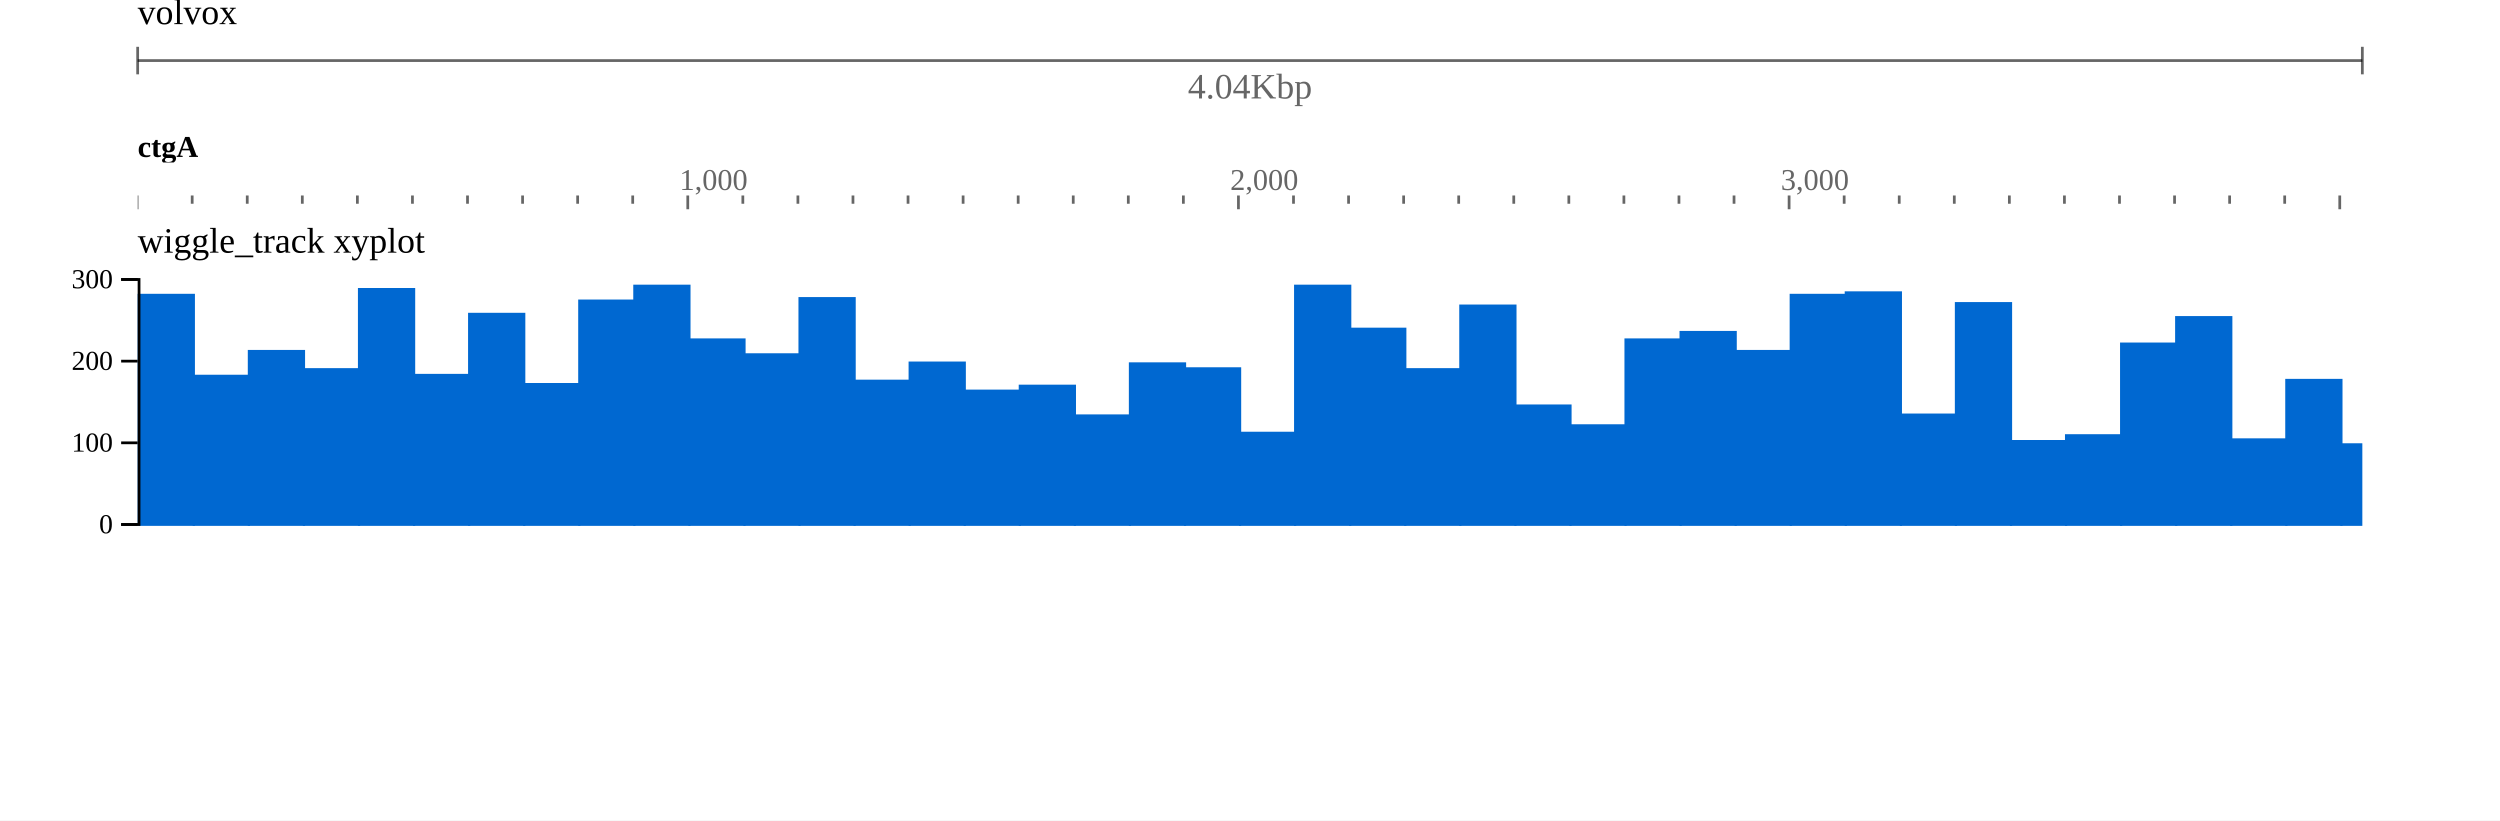
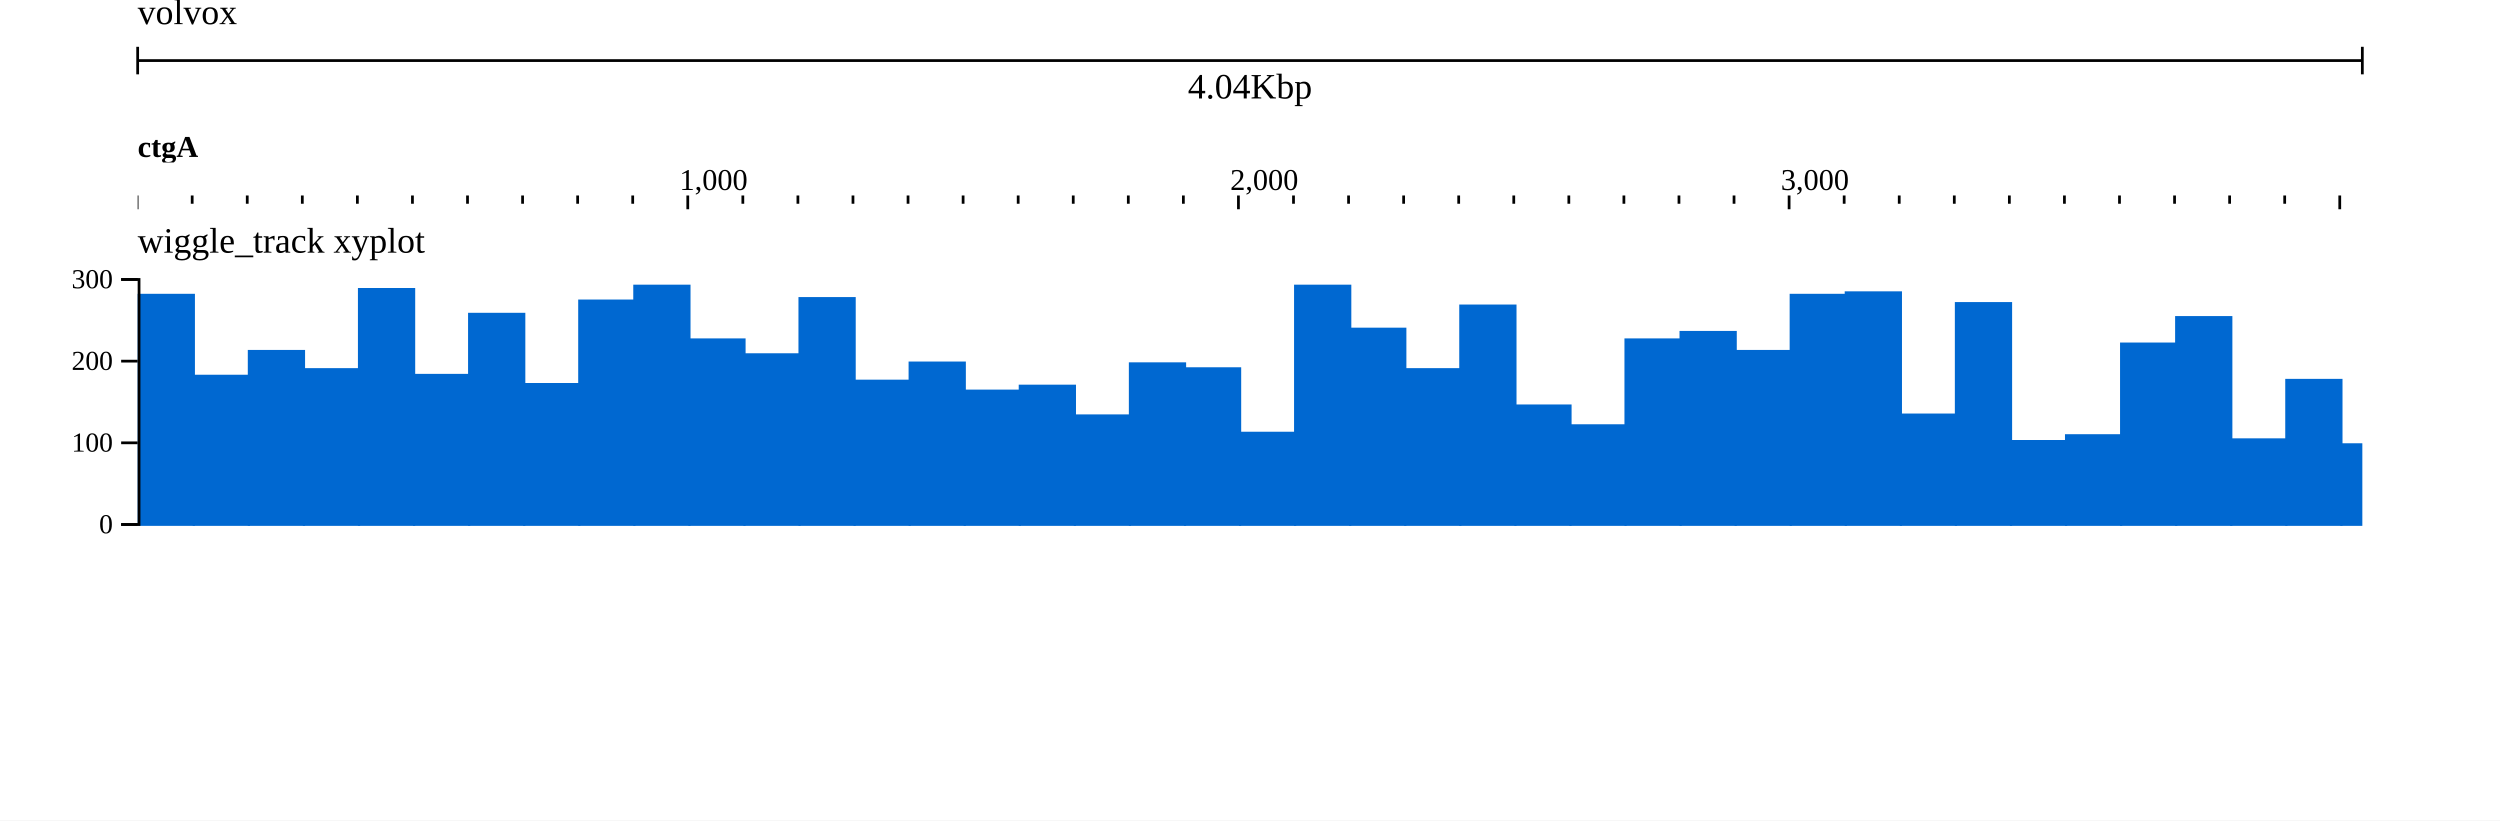
<svg xmlns="http://www.w3.org/2000/svg" width="908" height="298" viewBox="0 0 908 298">
  <rect width="908" height="298" fill="#ffffff" />
  <g transform="translate(50 0)">
    <g transform="translate(0)">
      <g id="header">
        <text x="0" y="0" dominant-baseline="hanging" font-size="13" fill="#000000">volvox</text>
        <g transform="translate(0 22)">
-           <line x1="0" x2="808" y1="0" y2="0" stroke-opacity="0.6" stroke="#000000" />
-           <line x1="0" x2="0" y1="-5" y2="5" stroke-opacity="0.6" stroke="#000000" />
-           <line x1="808" x2="808" y1="-5" y2="5" stroke-opacity="0.6" stroke="#000000" />
-           <text x="404" y="5" text-anchor="middle" dominant-baseline="hanging" font-size="13" fill-opacity="0.6" fill="#000000">4.04Kbp</text>
+           <line x1="0" x2="808" y1="0" y2="0" stroke="#000000" />
+           <line x1="0" x2="0" y1="-5" y2="5" stroke="#000000" />
+           <line x1="808" x2="808" y1="-5" y2="5" stroke="#000000" />
+           <text x="404" y="5" text-anchor="middle" dominant-baseline="hanging" font-size="13" fill="#000000">4.04Kbp</text>
        </g>
        <g transform="translate(0 44)">
          <g transform="translate(0 0)">
            <defs>
              <clipPath id="clip-integration_test-volvox:ctgA:0:4040:0">
                <rect x="0" y="0" width="808" height="100" />
              </clipPath>
            </defs>
            <g clip-path="url(#clip-integration_test-volvox:ctgA:0:4040:0)">
-               <line x1="-20.2" x2="-20.2" y1="27" y2="30" stroke-width="1" stroke-opacity="0.6" stroke="#000000" />
-               <line x1="-0.2" x2="-0.2" y1="27" y2="32" stroke-width="1" stroke-opacity="0.6" stroke="#000000" />
-               <line x1="19.8" x2="19.8" y1="27" y2="30" stroke-width="1" stroke-opacity="0.6" stroke="#000000" />
-               <line x1="39.8" x2="39.8" y1="27" y2="30" stroke-width="1" stroke-opacity="0.6" stroke="#000000" />
-               <line x1="59.8" x2="59.8" y1="27" y2="30" stroke-width="1" stroke-opacity="0.6" stroke="#000000" />
-               <line x1="79.8" x2="79.8" y1="27" y2="30" stroke-width="1" stroke-opacity="0.6" stroke="#000000" />
-               <line x1="99.8" x2="99.8" y1="27" y2="30" stroke-width="1" stroke-opacity="0.6" stroke="#000000" />
-               <line x1="119.8" x2="119.8" y1="27" y2="30" stroke-width="1" stroke-opacity="0.6" stroke="#000000" />
-               <line x1="139.8" x2="139.8" y1="27" y2="30" stroke-width="1" stroke-opacity="0.6" stroke="#000000" />
-               <line x1="159.8" x2="159.8" y1="27" y2="30" stroke-width="1" stroke-opacity="0.6" stroke="#000000" />
-               <line x1="179.8" x2="179.8" y1="27" y2="30" stroke-width="1" stroke-opacity="0.6" stroke="#000000" />
-               <line x1="199.8" x2="199.8" y1="27" y2="32" stroke-width="1" stroke-opacity="0.6" stroke="#000000" />
-               <line x1="219.8" x2="219.8" y1="27" y2="30" stroke-width="1" stroke-opacity="0.6" stroke="#000000" />
-               <line x1="239.8" x2="239.8" y1="27" y2="30" stroke-width="1" stroke-opacity="0.6" stroke="#000000" />
-               <line x1="259.8" x2="259.8" y1="27" y2="30" stroke-width="1" stroke-opacity="0.6" stroke="#000000" />
-               <line x1="279.8" x2="279.8" y1="27" y2="30" stroke-width="1" stroke-opacity="0.6" stroke="#000000" />
-               <line x1="299.8" x2="299.8" y1="27" y2="30" stroke-width="1" stroke-opacity="0.6" stroke="#000000" />
-               <line x1="319.8" x2="319.8" y1="27" y2="30" stroke-width="1" stroke-opacity="0.6" stroke="#000000" />
-               <line x1="339.8" x2="339.8" y1="27" y2="30" stroke-width="1" stroke-opacity="0.6" stroke="#000000" />
-               <line x1="359.8" x2="359.8" y1="27" y2="30" stroke-width="1" stroke-opacity="0.6" stroke="#000000" />
-               <line x1="379.8" x2="379.8" y1="27" y2="30" stroke-width="1" stroke-opacity="0.6" stroke="#000000" />
-               <line x1="399.8" x2="399.8" y1="27" y2="32" stroke-width="1" stroke-opacity="0.6" stroke="#000000" />
-               <line x1="419.8" x2="419.8" y1="27" y2="30" stroke-width="1" stroke-opacity="0.6" stroke="#000000" />
-               <line x1="439.8" x2="439.8" y1="27" y2="30" stroke-width="1" stroke-opacity="0.6" stroke="#000000" />
-               <line x1="459.8" x2="459.8" y1="27" y2="30" stroke-width="1" stroke-opacity="0.6" stroke="#000000" />
-               <line x1="479.8" x2="479.8" y1="27" y2="30" stroke-width="1" stroke-opacity="0.6" stroke="#000000" />
-               <line x1="499.8" x2="499.8" y1="27" y2="30" stroke-width="1" stroke-opacity="0.6" stroke="#000000" />
-               <line x1="519.8" x2="519.8" y1="27" y2="30" stroke-width="1" stroke-opacity="0.6" stroke="#000000" />
-               <line x1="539.8" x2="539.8" y1="27" y2="30" stroke-width="1" stroke-opacity="0.6" stroke="#000000" />
-               <line x1="559.8" x2="559.8" y1="27" y2="30" stroke-width="1" stroke-opacity="0.6" stroke="#000000" />
-               <line x1="579.8" x2="579.8" y1="27" y2="30" stroke-width="1" stroke-opacity="0.6" stroke="#000000" />
-               <line x1="599.8" x2="599.8" y1="27" y2="32" stroke-width="1" stroke-opacity="0.6" stroke="#000000" />
-               <line x1="619.8" x2="619.8" y1="27" y2="30" stroke-width="1" stroke-opacity="0.6" stroke="#000000" />
-               <line x1="639.8" x2="639.8" y1="27" y2="30" stroke-width="1" stroke-opacity="0.6" stroke="#000000" />
-               <line x1="659.8" x2="659.8" y1="27" y2="30" stroke-width="1" stroke-opacity="0.6" stroke="#000000" />
-               <line x1="679.8" x2="679.8" y1="27" y2="30" stroke-width="1" stroke-opacity="0.6" stroke="#000000" />
-               <line x1="699.8" x2="699.8" y1="27" y2="30" stroke-width="1" stroke-opacity="0.6" stroke="#000000" />
-               <line x1="719.8" x2="719.8" y1="27" y2="30" stroke-width="1" stroke-opacity="0.6" stroke="#000000" />
-               <line x1="739.8" x2="739.8" y1="27" y2="30" stroke-width="1" stroke-opacity="0.6" stroke="#000000" />
-               <line x1="759.8" x2="759.8" y1="27" y2="30" stroke-width="1" stroke-opacity="0.6" stroke="#000000" />
-               <line x1="779.8" x2="779.8" y1="27" y2="30" stroke-width="1" stroke-opacity="0.6" stroke="#000000" />
-               <line x1="799.8" x2="799.8" y1="27" y2="32" stroke-width="1" stroke-opacity="0.6" stroke="#000000" />
-               <line x1="819.8" x2="819.8" y1="27" y2="30" stroke-width="1" stroke-opacity="0.6" stroke="#000000" />
-               <line x1="839.8" x2="839.8" y1="27" y2="30" stroke-width="1" stroke-opacity="0.6" stroke="#000000" />
-               <text x="196.8" y="25" font-size="11" fill-opacity="0.6" fill="#000000">1,000</text>
-               <text x="396.8" y="25" font-size="11" fill-opacity="0.6" fill="#000000">2,000</text>
-               <text x="596.8" y="25" font-size="11" fill-opacity="0.6" fill="#000000">3,000</text>
+               <line x1="-20.2" x2="-20.2" y1="27" y2="30" stroke-width="1" stroke="#000000" />
+               <line x1="-0.2" x2="-0.2" y1="27" y2="32" stroke-width="1" stroke="#000000" />
+               <line x1="19.8" x2="19.8" y1="27" y2="30" stroke-width="1" stroke="#000000" />
+               <line x1="39.8" x2="39.8" y1="27" y2="30" stroke-width="1" stroke="#000000" />
+               <line x1="59.8" x2="59.8" y1="27" y2="30" stroke-width="1" stroke="#000000" />
+               <line x1="79.8" x2="79.8" y1="27" y2="30" stroke-width="1" stroke="#000000" />
+               <line x1="99.8" x2="99.8" y1="27" y2="30" stroke-width="1" stroke="#000000" />
+               <line x1="119.8" x2="119.8" y1="27" y2="30" stroke-width="1" stroke="#000000" />
+               <line x1="139.8" x2="139.8" y1="27" y2="30" stroke-width="1" stroke="#000000" />
+               <line x1="159.8" x2="159.8" y1="27" y2="30" stroke-width="1" stroke="#000000" />
+               <line x1="179.8" x2="179.8" y1="27" y2="30" stroke-width="1" stroke="#000000" />
+               <line x1="199.8" x2="199.8" y1="27" y2="32" stroke-width="1" stroke="#000000" />
+               <line x1="219.8" x2="219.8" y1="27" y2="30" stroke-width="1" stroke="#000000" />
+               <line x1="239.8" x2="239.8" y1="27" y2="30" stroke-width="1" stroke="#000000" />
+               <line x1="259.8" x2="259.8" y1="27" y2="30" stroke-width="1" stroke="#000000" />
+               <line x1="279.8" x2="279.8" y1="27" y2="30" stroke-width="1" stroke="#000000" />
+               <line x1="299.8" x2="299.8" y1="27" y2="30" stroke-width="1" stroke="#000000" />
+               <line x1="319.8" x2="319.8" y1="27" y2="30" stroke-width="1" stroke="#000000" />
+               <line x1="339.8" x2="339.8" y1="27" y2="30" stroke-width="1" stroke="#000000" />
+               <line x1="359.8" x2="359.8" y1="27" y2="30" stroke-width="1" stroke="#000000" />
+               <line x1="379.8" x2="379.8" y1="27" y2="30" stroke-width="1" stroke="#000000" />
+               <line x1="399.8" x2="399.8" y1="27" y2="32" stroke-width="1" stroke="#000000" />
+               <line x1="419.8" x2="419.8" y1="27" y2="30" stroke-width="1" stroke="#000000" />
+               <line x1="439.8" x2="439.8" y1="27" y2="30" stroke-width="1" stroke="#000000" />
+               <line x1="459.8" x2="459.8" y1="27" y2="30" stroke-width="1" stroke="#000000" />
+               <line x1="479.8" x2="479.8" y1="27" y2="30" stroke-width="1" stroke="#000000" />
+               <line x1="499.8" x2="499.8" y1="27" y2="30" stroke-width="1" stroke="#000000" />
+               <line x1="519.8" x2="519.8" y1="27" y2="30" stroke-width="1" stroke="#000000" />
+               <line x1="539.8" x2="539.8" y1="27" y2="30" stroke-width="1" stroke="#000000" />
+               <line x1="559.8" x2="559.8" y1="27" y2="30" stroke-width="1" stroke="#000000" />
+               <line x1="579.8" x2="579.8" y1="27" y2="30" stroke-width="1" stroke="#000000" />
+               <line x1="599.8" x2="599.8" y1="27" y2="32" stroke-width="1" stroke="#000000" />
+               <line x1="619.8" x2="619.8" y1="27" y2="30" stroke-width="1" stroke="#000000" />
+               <line x1="639.8" x2="639.8" y1="27" y2="30" stroke-width="1" stroke="#000000" />
+               <line x1="659.8" x2="659.8" y1="27" y2="30" stroke-width="1" stroke="#000000" />
+               <line x1="679.8" x2="679.8" y1="27" y2="30" stroke-width="1" stroke="#000000" />
+               <line x1="699.8" x2="699.8" y1="27" y2="30" stroke-width="1" stroke="#000000" />
+               <line x1="719.8" x2="719.8" y1="27" y2="30" stroke-width="1" stroke="#000000" />
+               <line x1="739.8" x2="739.8" y1="27" y2="30" stroke-width="1" stroke="#000000" />
+               <line x1="759.8" x2="759.8" y1="27" y2="30" stroke-width="1" stroke="#000000" />
+               <line x1="779.8" x2="779.8" y1="27" y2="30" stroke-width="1" stroke="#000000" />
+               <line x1="799.8" x2="799.8" y1="27" y2="32" stroke-width="1" stroke="#000000" />
+               <line x1="819.8" x2="819.8" y1="27" y2="30" stroke-width="1" stroke="#000000" />
+               <line x1="839.8" x2="839.8" y1="27" y2="30" stroke-width="1" stroke="#000000" />
+               <text x="196.8" y="25" font-size="11" fill="#000000">1,000</text>
+               <text x="396.8" y="25" font-size="11" fill="#000000">2,000</text>
+               <text x="596.8" y="25" font-size="11" fill="#000000">3,000</text>
            </g>
          </g>
          <g transform="translate(0 0)">
            <defs>
              <clipPath id="reflabel-integration_test-volvox:ctgA:0:4000:0">
                <rect x="0" y="0" width="1599" height="15" />
              </clipPath>
            </defs>
            <g clip-path="url(#reflabel-integration_test-volvox:ctgA:0:4000:0)">
              <text x="0" y="13" font-size="11" font-weight="bold" fill="#000000">ctgA</text>
            </g>
          </g>
        </g>
      </g>
    </g>
    <g transform="translate(0 78)">
      <g transform="translate(0 0)">
        <defs>
          <clipPath id="track-clip-integration_test-volvox_microarray">
            <rect x="-50" y="18" width="858" height="100" />
          </clipPath>
        </defs>
        <g clip-path="url(#track-clip-integration_test-volvox_microarray)">
          <g transform="translate(0 18)">
            <defs>
              <clipPath id="wiggle-clip-5GfQp_z8Ji">
                <rect x="0" y="0" width="808" height="100" />
              </clipPath>
            </defs>
            <g clip-path="url(#wiggle-clip-5GfQp_z8Ji)">
              <g transform="translate(0,5)">
                <g>
                  <clipPath id="svgcanvas-clip-0">
                    <path d="M0,0h808v90h-808Z" />
                  </clipPath>
                  <g clip-path="url(#svgcanvas-clip-0)">
                    <rect x="0" y="5.7" width="20.8" height="84.3" fill="rgb(0,104,209)" />
                    <rect x="20" y="35.1" width="20.8" height="54.9" fill="rgb(0,104,209)" />
                    <rect x="40" y="26.1" width="20.8" height="63.9" fill="rgb(0,104,209)" />
                    <rect x="60" y="32.7" width="20.8" height="57.3" fill="rgb(0,104,209)" />
                    <rect x="80" y="3.6" width="20.8" height="86.4" fill="rgb(0,104,209)" />
                    <rect x="100" y="34.8" width="20.8" height="55.2" fill="rgb(0,104,209)" />
                    <rect x="120" y="12.6" width="20.8" height="77.4" fill="rgb(0,104,209)" />
                    <rect x="140" y="38.1" width="20.8" height="51.9" fill="rgb(0,104,209)" />
                    <rect x="160" y="7.8" width="20.8" height="82.2" fill="rgb(0,104,209)" />
                    <rect x="180" y="2.4" width="20.8" height="87.6" fill="rgb(0,104,209)" />
                    <rect x="200" y="21.9" width="20.8" height="68.1" fill="rgb(0,104,209)" />
                    <rect x="220" y="27.3" width="20.8" height="62.7" fill="rgb(0,104,209)" />
                    <rect x="240" y="6.9" width="20.8" height="83.1" fill="rgb(0,104,209)" />
                    <rect x="260" y="36.9" width="20.8" height="53.1" fill="rgb(0,104,209)" />
                    <rect x="280" y="30.3" width="20.8" height="59.7" fill="rgb(0,104,209)" />
                    <rect x="300" y="40.5" width="20.8" height="49.5" fill="rgb(0,104,209)" />
                    <rect x="320" y="38.7" width="20.8" height="51.3" fill="rgb(0,104,209)" />
                    <rect x="340" y="49.5" width="20.8" height="40.5" fill="rgb(0,104,209)" />
                    <rect x="360" y="30.6" width="20.8" height="59.4" fill="rgb(0,104,209)" />
                    <rect x="380" y="32.4" width="20.8" height="57.6" fill="rgb(0,104,209)" />
                    <rect x="400" y="55.8" width="20.8" height="34.2" fill="rgb(0,104,209)" />
                    <rect x="420" y="2.4" width="20.8" height="87.6" fill="rgb(0,104,209)" />
                    <rect x="440" y="18" width="20.8" height="72" fill="rgb(0,104,209)" />
                    <rect x="460" y="32.7" width="20.8" height="57.3" fill="rgb(0,104,209)" />
                    <rect x="480" y="9.6" width="20.8" height="80.4" fill="rgb(0,104,209)" />
                    <rect x="500" y="45.9" width="20.8" height="44.1" fill="rgb(0,104,209)" />
                    <rect x="520" y="53.1" width="20.8" height="36.9" fill="rgb(0,104,209)" />
                    <rect x="540" y="21.9" width="20.8" height="68.1" fill="rgb(0,104,209)" />
                    <rect x="560" y="19.2" width="20.8" height="70.8" fill="rgb(0,104,209)" />
                    <rect x="580" y="26.1" width="20.8" height="63.9" fill="rgb(0,104,209)" />
                    <rect x="600" y="5.7" width="20.8" height="84.3" fill="rgb(0,104,209)" />
                    <rect x="620" y="4.8" width="20.8" height="85.2" fill="rgb(0,104,209)" />
                    <rect x="640" y="49.2" width="20.8" height="40.8" fill="rgb(0,104,209)" />
                    <rect x="660" y="8.7" width="20.8" height="81.3" fill="rgb(0,104,209)" />
                    <rect x="680" y="58.8" width="20.8" height="31.2" fill="rgb(0,104,209)" />
                    <rect x="700" y="56.7" width="20.8" height="33.3" fill="rgb(0,104,209)" />
                    <rect x="720" y="23.4" width="20.8" height="66.6" fill="rgb(0,104,209)" />
                    <rect x="740" y="13.8" width="20.8" height="76.2" fill="rgb(0,104,209)" />
                    <rect x="760" y="58.2" width="20.8" height="31.8" fill="rgb(0,104,209)" />
                    <rect x="780" y="36.6" width="20.8" height="53.4" fill="rgb(0,104,209)" />
                    <rect x="800" y="60" width="20.8" height="30" fill="rgb(0,104,209)" />
                    <rect x="820" y="46.5" width="20.8" height="43.5" fill="rgb(0,104,209)" />
                    <rect x="840" y="24.3" width="20.8" height="65.7" fill="rgb(0,104,209)" />
                    <rect x="860" y="12.9" width="20.8" height="77.1" fill="rgb(0,104,209)" />
                    <rect x="880" y="0.3" width="20.8" height="89.7" fill="rgb(0,104,209)" />
                    <rect x="900" y="9.6" width="20.8" height="80.4" fill="rgb(0,104,209)" />
                    <rect x="920" y="34.5" width="20.8" height="55.5" fill="rgb(0,104,209)" />
                    <rect x="940" y="21" width="20.8" height="69" fill="rgb(0,104,209)" />
                    <rect x="960" y="28.8" width="20.8" height="61.2" fill="rgb(0,104,209)" />
                    <rect x="980" y="22.5" width="20.8" height="67.5" fill="rgb(0,104,209)" />
                    <rect x="1000" y="55.8" width="20.8" height="34.2" fill="rgb(0,104,209)" />
                    <rect x="1020" y="50.7" width="20.8" height="39.3" fill="rgb(0,104,209)" />
                    <rect x="1040" y="2.1" width="20.8" height="87.9" fill="rgb(0,104,209)" />
                    <rect x="1060" y="27" width="20.8" height="63" fill="rgb(0,104,209)" />
                    <rect x="1080" y="32.4" width="20.8" height="57.6" fill="rgb(0,104,209)" />
                    <rect x="1100" y="48.3" width="20.8" height="41.7" fill="rgb(0,104,209)" />
                    <rect x="1120" y="33" width="20.8" height="57" fill="rgb(0,104,209)" />
                    <rect x="1140" y="21.3" width="20.8" height="68.7" fill="rgb(0,104,209)" />
                    <rect x="1160" y="42.9" width="20.8" height="47.1" fill="rgb(0,104,209)" />
                    <rect x="1180" y="16.8" width="20.8" height="73.2" fill="rgb(0,104,209)" />
                    <rect x="1200" y="4.5" width="20.8" height="85.5" fill="rgb(0,104,209)" />
                  </g>
                </g>
              </g>
            </g>
            <g transform="translate(0)">
              <g font-size="10" text-anchor="end" stroke="rgb(0, 0, 0)" stroke-width="1">
                <path fill="none" d="M-6 5.5H0.5V94.5H-6" />
                <g transform="translate(0,94)">
                  <line x2="-6" y1="0.5" y2="0.5" />
                  <text stroke="#fff" stroke-width="2.5" paint-order="stroke" fill="rgb(0, 0, 0)" dy="0.32em" x="-9" y="0.5">0</text>
                </g>
                <g transform="translate(0,64.33333)">
                  <line x2="-6" y1="0.5" y2="0.5" />
                  <text stroke="#fff" stroke-width="2.5" paint-order="stroke" fill="rgb(0, 0, 0)" dy="0.32em" x="-9" y="0.5">100</text>
                </g>
                <g transform="translate(0,34.66667)">
                  <line x2="-6" y1="0.5" y2="0.5" />
                  <text stroke="#fff" stroke-width="2.5" paint-order="stroke" fill="rgb(0, 0, 0)" dy="0.32em" x="-9" y="0.5">200</text>
                </g>
                <g transform="translate(0,5)">
                  <line x2="-6" y1="0.5" y2="0.5" />
                  <text stroke="#fff" stroke-width="2.5" paint-order="stroke" fill="rgb(0, 0, 0)" dy="0.32em" x="-9" y="0.5">300</text>
                </g>
              </g>
            </g>
          </g>
        </g>
        <text x="0" y="5" font-size="13" dominant-baseline="hanging" fill="#000000">wiggle_track xyplot</text>
      </g>
    </g>
    <g transform="translate(0 78)">
      <defs>
        <clipPath id="highlight-clip-integration_test">
          <rect x="0" y="0" width="808" height="120" />
        </clipPath>
      </defs>
      <g clip-path="url(#highlight-clip-integration_test)" />
    </g>
  </g>
</svg>
